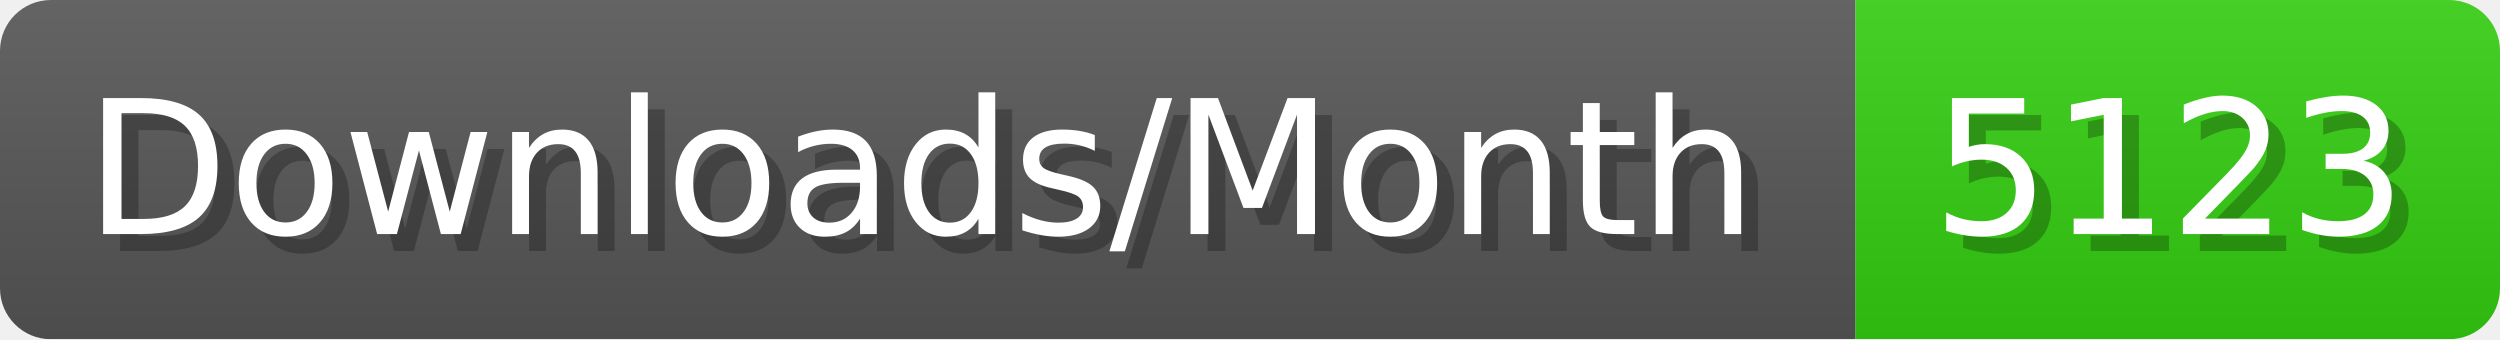
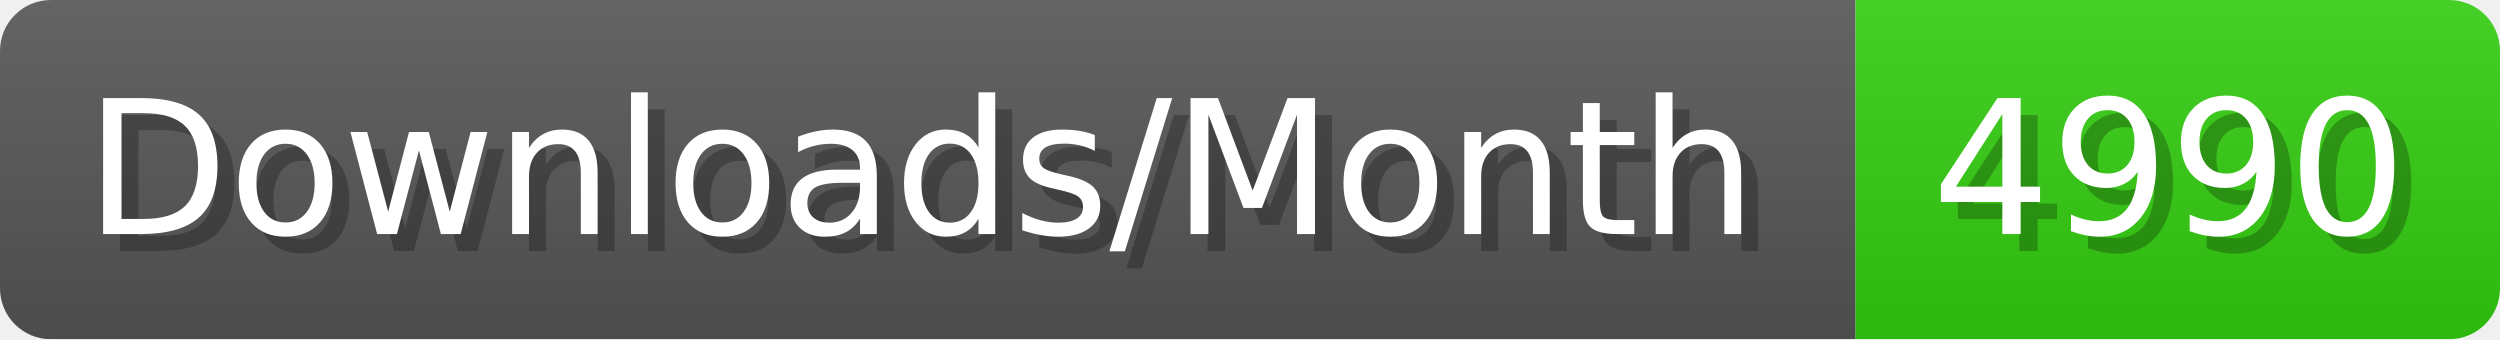
- <svg xmlns="http://www.w3.org/2000/svg" width="147.4" height="20" viewBox="0 0 1474 200" role="img" aria-label="Downloads/Month: 5123">
+ <svg xmlns="http://www.w3.org/2000/svg" width="147.4" height="20" viewBox="0 0 1474 200" role="img" aria-label="Downloads/Month: 4990">
  <linearGradient id="YlXUI" x2="0" y2="100%">
    <stop offset="0" stop-opacity=".1" stop-color="#EEE" />
    <stop offset="1" stop-opacity=".1" />
  </linearGradient>
  <mask id="JHhop">
    <rect width="1474" height="200" rx="30" fill="#FFF" />
  </mask>
  <g mask="url(#JHhop)">
    <rect width="1094" height="200" fill="#555" />
    <rect width="380" height="200" fill="#3C1" x="1094" />
    <rect width="1474" height="200" fill="url(#YlXUI)" />
  </g>
  <g aria-hidden="true" fill="#fff" text-anchor="start" font-family="Verdana,DejaVu Sans,sans-serif" font-size="110">
    <text x="60" y="148" textLength="994" fill="#000" opacity="0.25">Downloads/Month</text>
    <text x="50" y="138" textLength="994">Downloads/Month</text>
-     <text x="1149" y="148" textLength="280" fill="#000" opacity="0.25">5123</text>
-     <text x="1139" y="138" textLength="280">5123</text>
+     <text x="1149" y="148" textLength="280" fill="#000" opacity="0.25">4990</text>
+     <text x="1139" y="138" textLength="280">4990</text>
  </g>
</svg>
